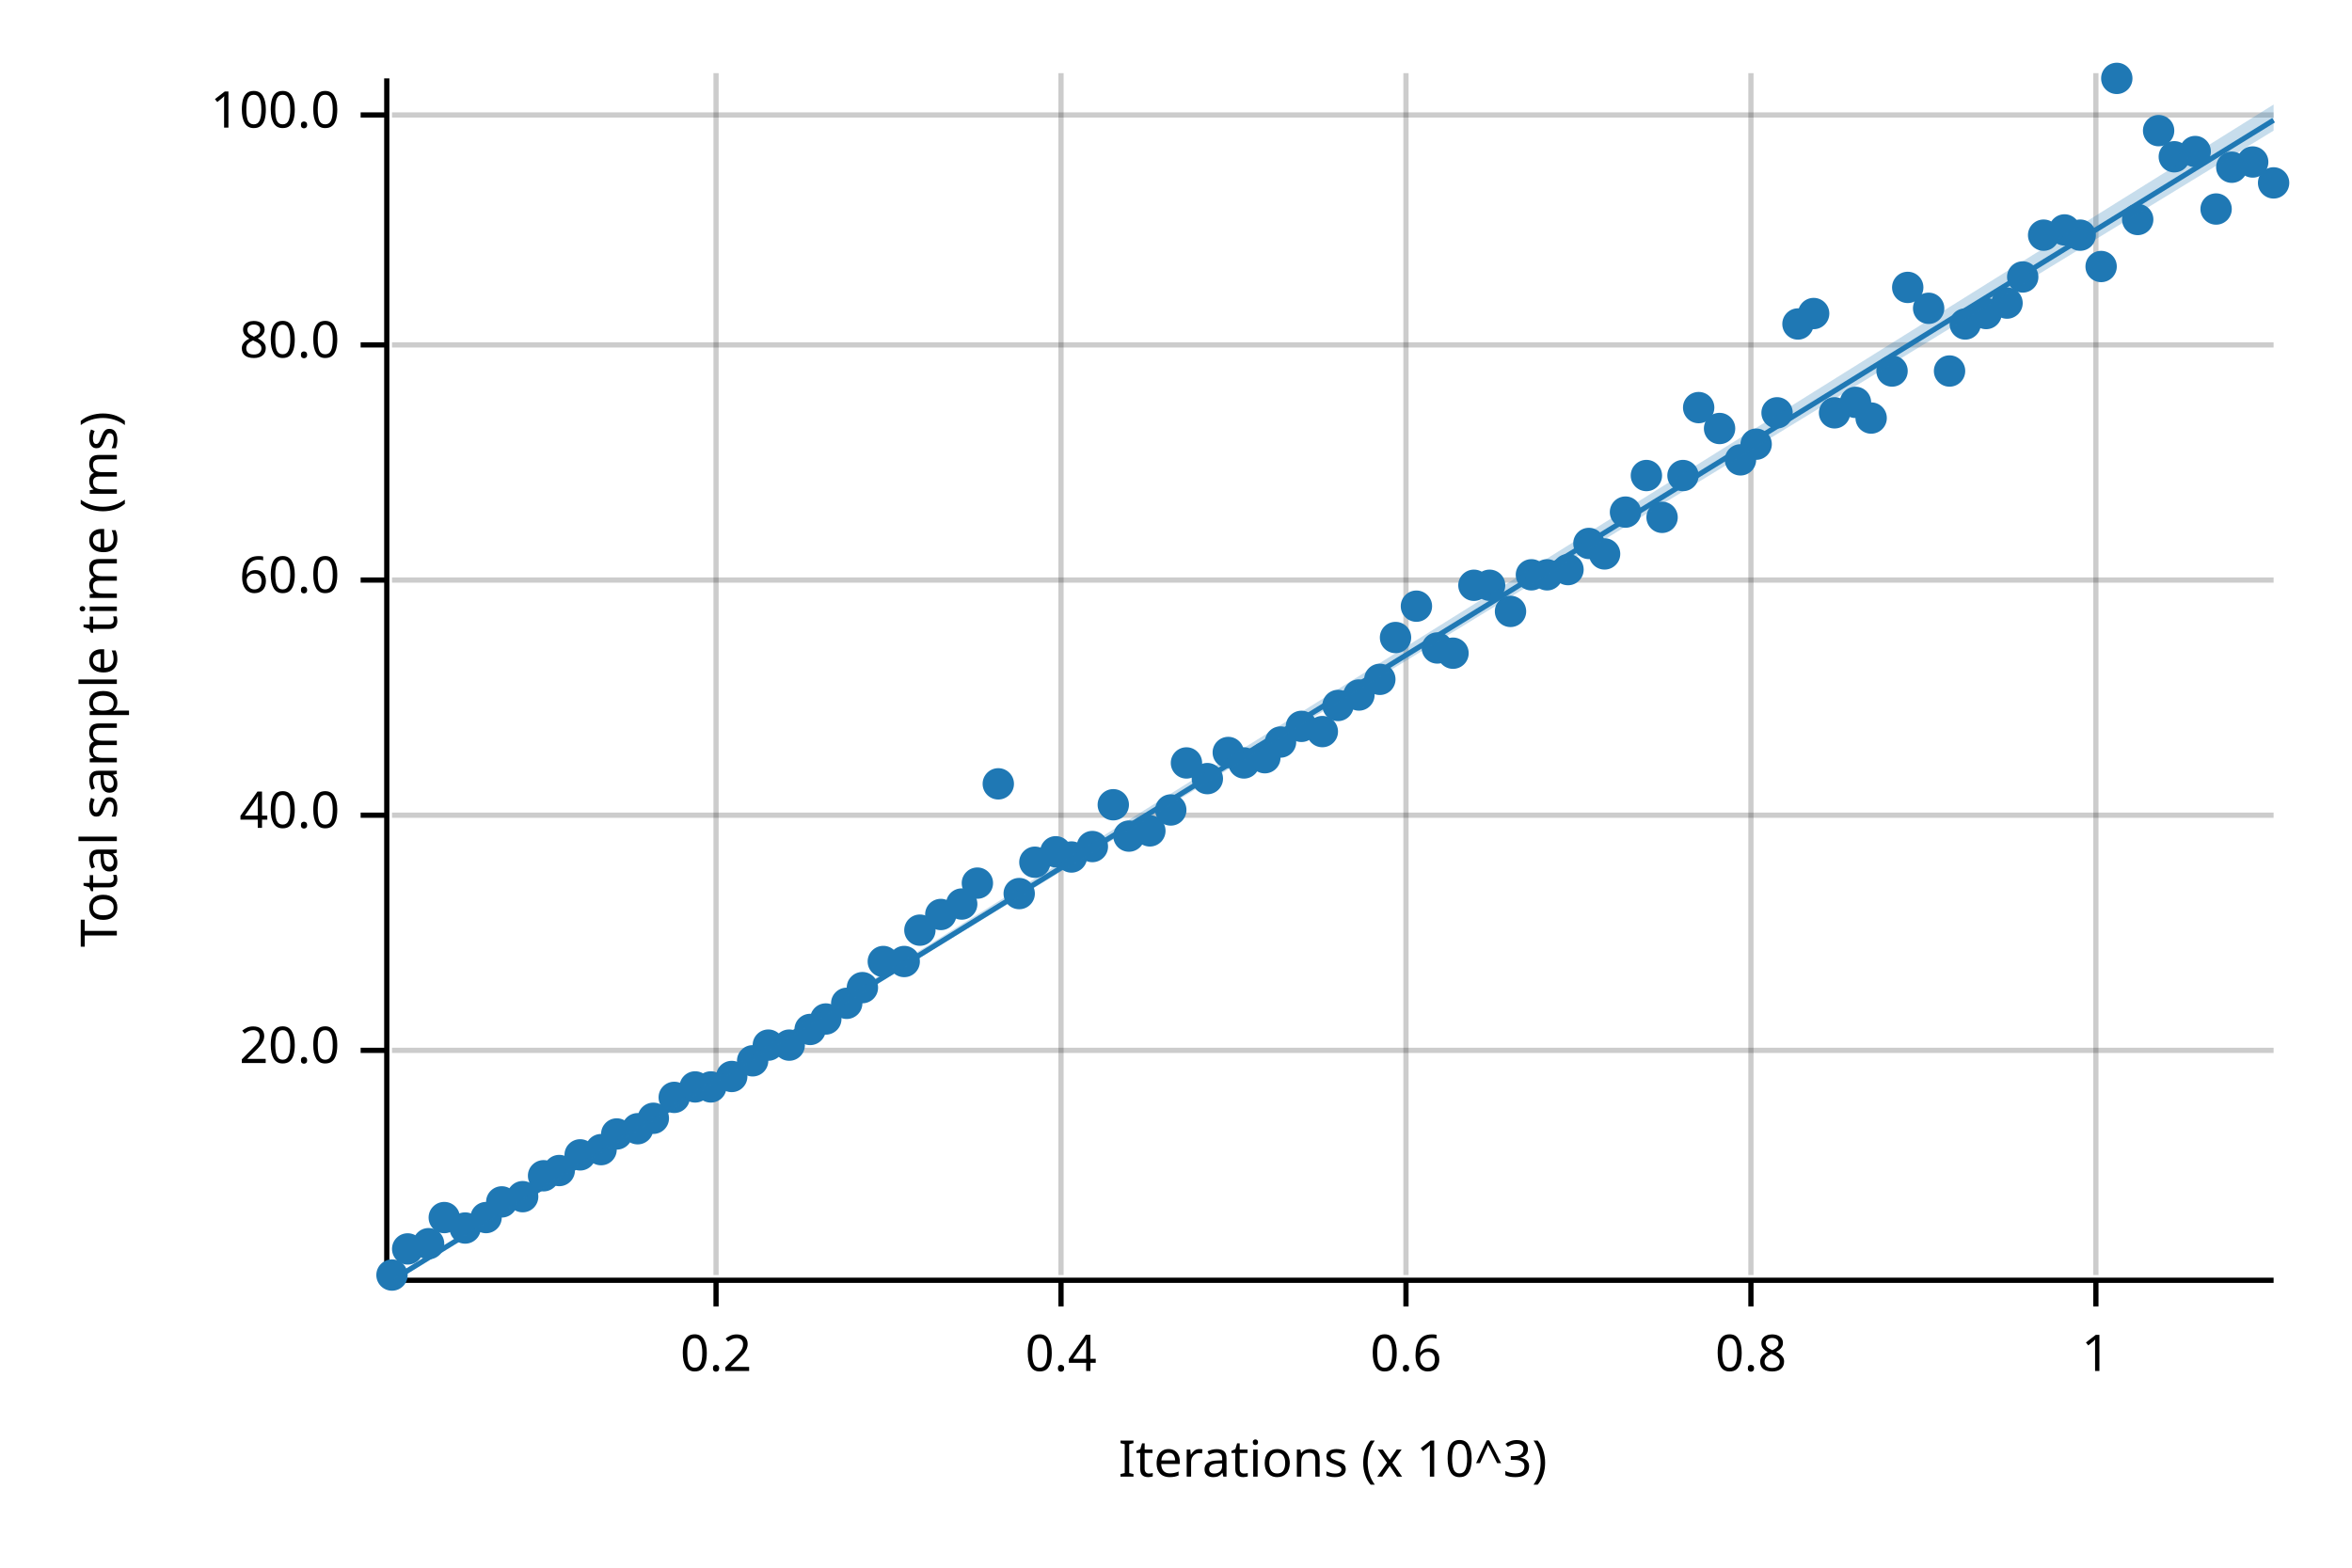
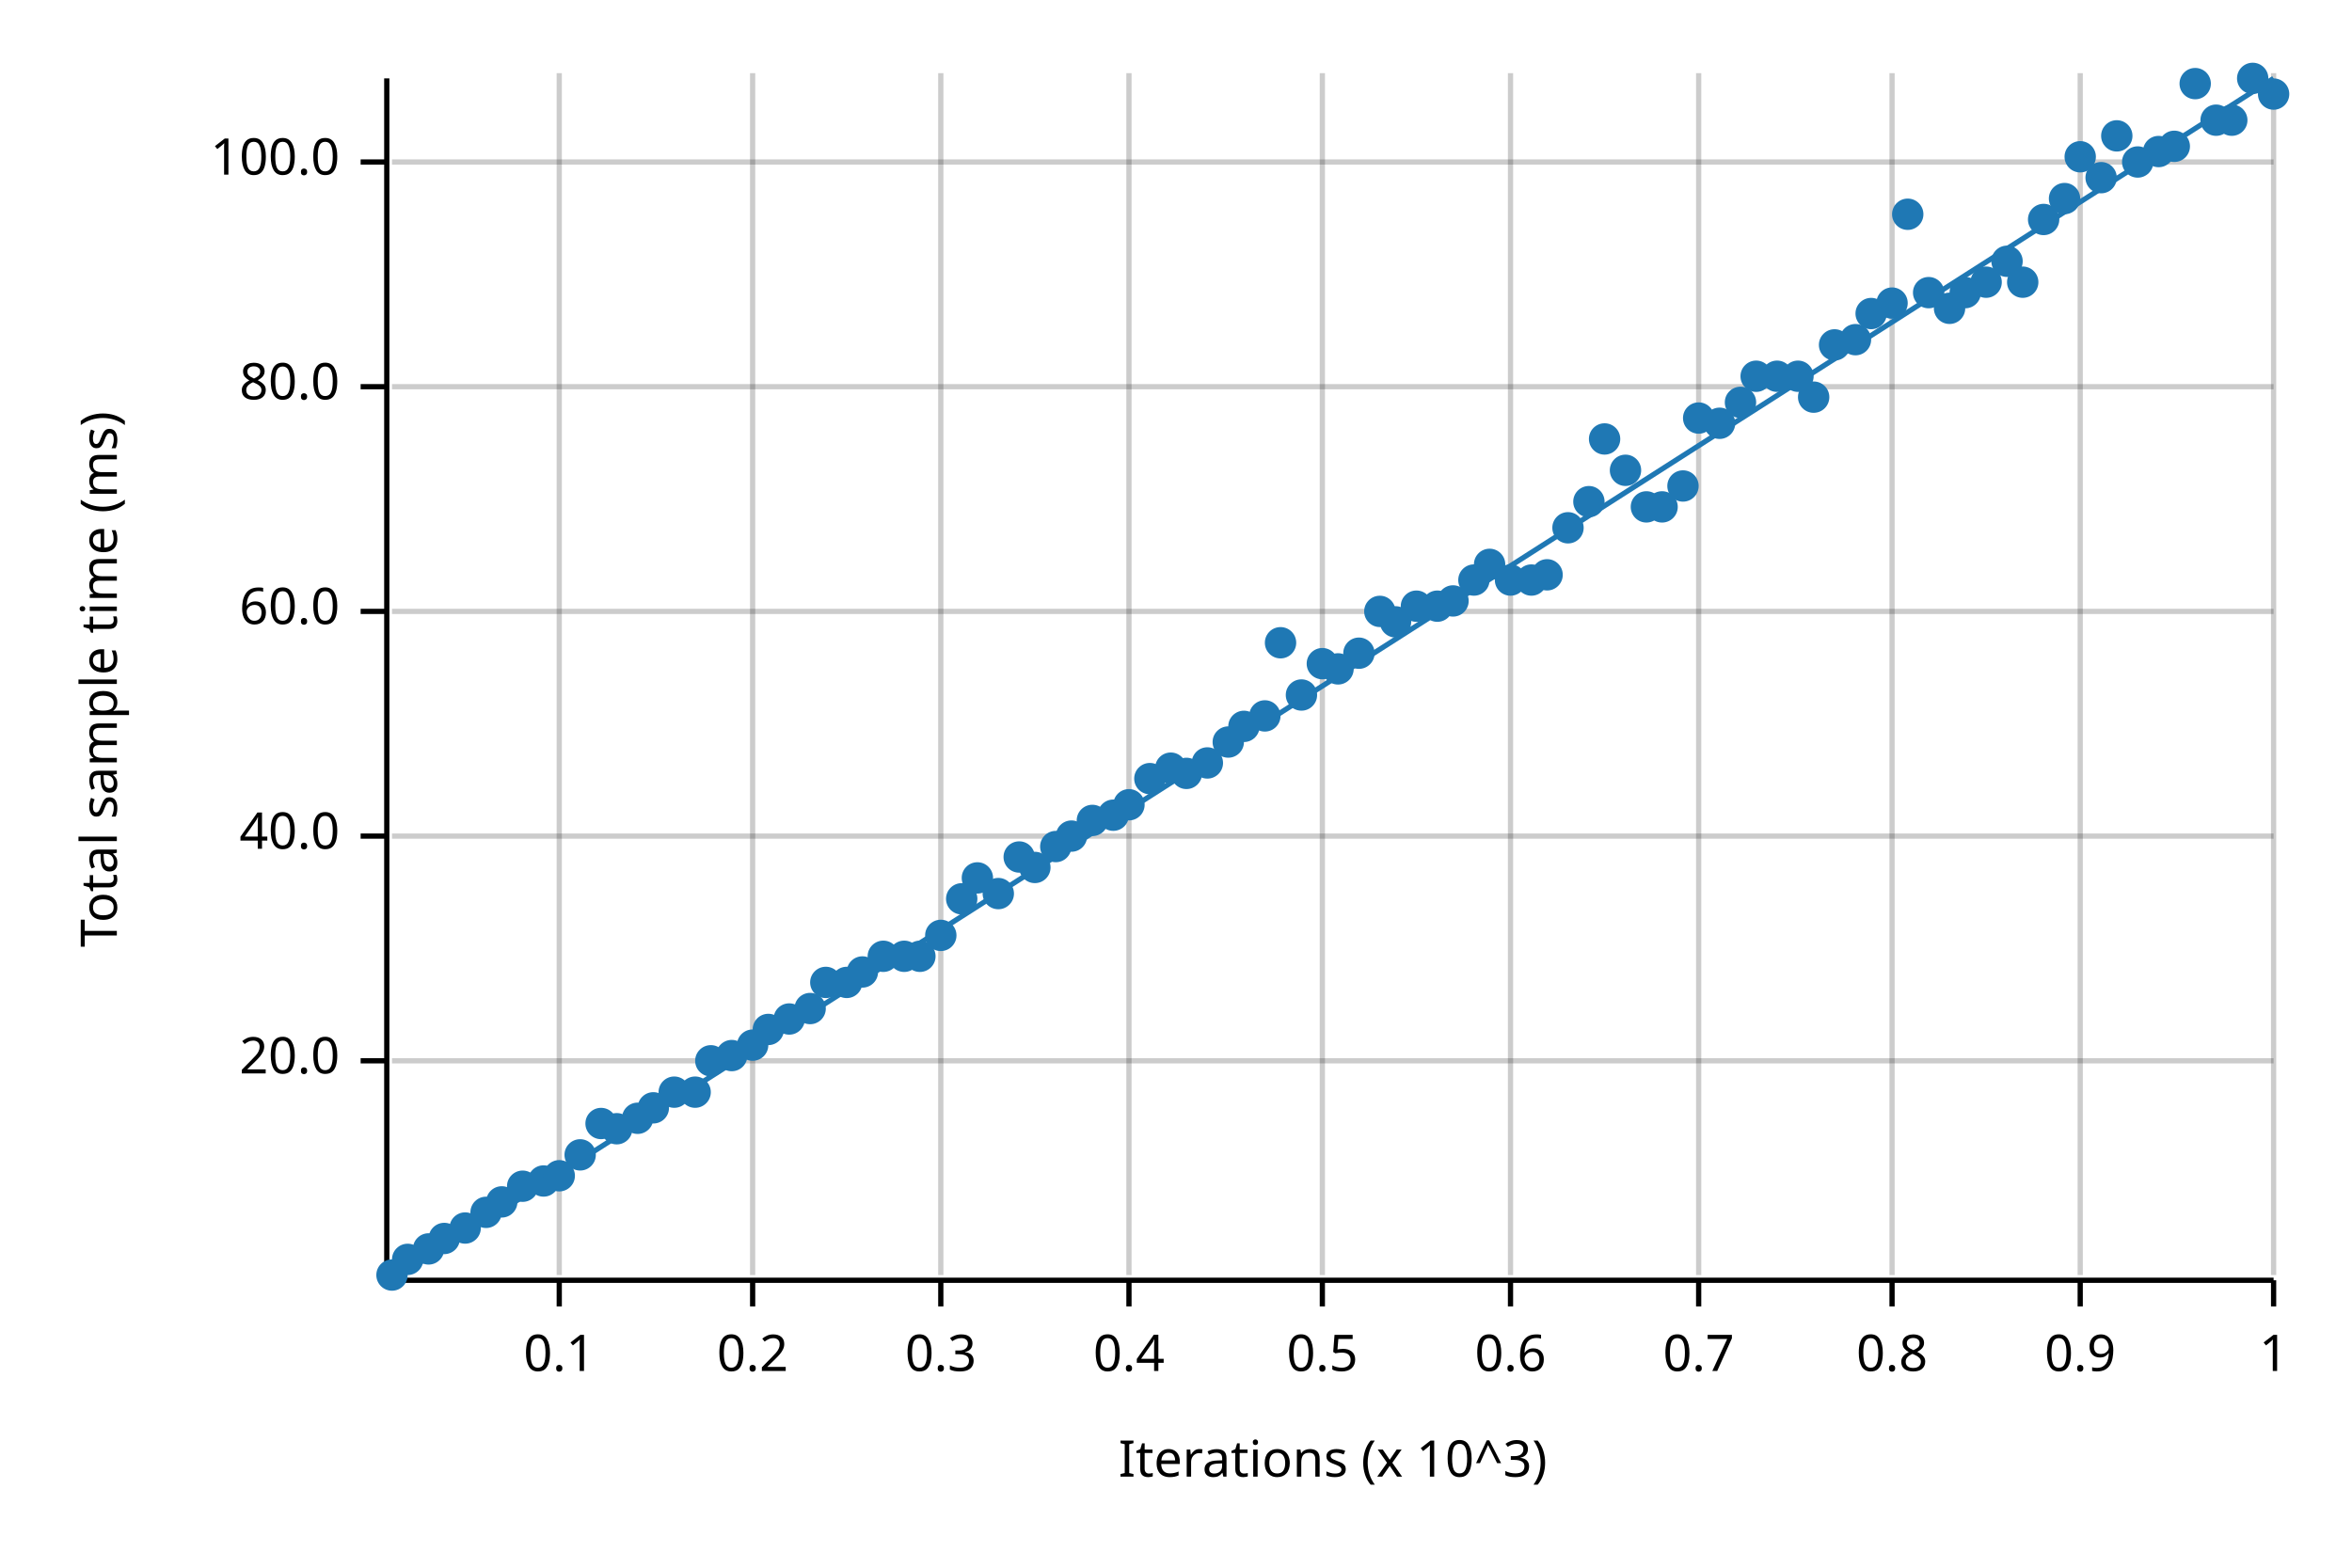
<svg xmlns="http://www.w3.org/2000/svg" width="450" height="300" viewBox="0 0 450 300">
  <text x="15" y="130" dy="0.76em" text-anchor="middle" font-family="sans-serif" font-size="9.677" opacity="1" fill="#000000" transform="rotate(270, 15, 130)">
Total sample time (ms)
</text>
  <text x="255" y="285" dy="-0.5ex" text-anchor="middle" font-family="sans-serif" font-size="9.677" opacity="1" fill="#000000">
Iterations (x 10^3)
</text>
-   <line opacity="0.2" stroke="#000000" stroke-width="1" x1="137" y1="244" x2="137" y2="14" />
-   <line opacity="0.2" stroke="#000000" stroke-width="1" x1="203" y1="244" x2="203" y2="14" />
-   <line opacity="0.2" stroke="#000000" stroke-width="1" x1="269" y1="244" x2="269" y2="14" />
-   <line opacity="0.2" stroke="#000000" stroke-width="1" x1="335" y1="244" x2="335" y2="14" />
-   <line opacity="0.2" stroke="#000000" stroke-width="1" x1="401" y1="244" x2="401" y2="14" />
-   <line opacity="0.2" stroke="#000000" stroke-width="1" x1="75" y1="201" x2="435" y2="201" />
-   <line opacity="0.2" stroke="#000000" stroke-width="1" x1="75" y1="156" x2="435" y2="156" />
-   <line opacity="0.2" stroke="#000000" stroke-width="1" x1="75" y1="111" x2="435" y2="111" />
-   <line opacity="0.2" stroke="#000000" stroke-width="1" x1="75" y1="66" x2="435" y2="66" />
-   <line opacity="0.2" stroke="#000000" stroke-width="1" x1="75" y1="22" x2="435" y2="22" />
+   <line opacity="0.2" stroke="#000000" stroke-width="1" x1="107" y1="244" x2="107" y2="14" />
+   <line opacity="0.2" stroke="#000000" stroke-width="1" x1="144" y1="244" x2="144" y2="14" />
+   <line opacity="0.2" stroke="#000000" stroke-width="1" x1="180" y1="244" x2="180" y2="14" />
+   <line opacity="0.2" stroke="#000000" stroke-width="1" x1="216" y1="244" x2="216" y2="14" />
+   <line opacity="0.2" stroke="#000000" stroke-width="1" x1="253" y1="244" x2="253" y2="14" />
+   <line opacity="0.2" stroke="#000000" stroke-width="1" x1="289" y1="244" x2="289" y2="14" />
+   <line opacity="0.2" stroke="#000000" stroke-width="1" x1="325" y1="244" x2="325" y2="14" />
+   <line opacity="0.2" stroke="#000000" stroke-width="1" x1="362" y1="244" x2="362" y2="14" />
+   <line opacity="0.2" stroke="#000000" stroke-width="1" x1="398" y1="244" x2="398" y2="14" />
+   <line opacity="0.2" stroke="#000000" stroke-width="1" x1="435" y1="244" x2="435" y2="14" />
+   <line opacity="0.2" stroke="#000000" stroke-width="1" x1="75" y1="203" x2="435" y2="203" />
+   <line opacity="0.2" stroke="#000000" stroke-width="1" x1="75" y1="160" x2="435" y2="160" />
+   <line opacity="0.2" stroke="#000000" stroke-width="1" x1="75" y1="117" x2="435" y2="117" />
+   <line opacity="0.2" stroke="#000000" stroke-width="1" x1="75" y1="74" x2="435" y2="74" />
+   <line opacity="0.2" stroke="#000000" stroke-width="1" x1="75" y1="31" x2="435" y2="31" />
  <polyline fill="none" opacity="1" stroke="#000000" stroke-width="1" points="74,15 74,245 " />
-   <text x="65" y="201" dy="0.5ex" text-anchor="end" font-family="sans-serif" font-size="9.677" opacity="1" fill="#000000">
+   <text x="65" y="203" dy="0.5ex" text-anchor="end" font-family="sans-serif" font-size="9.677" opacity="1" fill="#000000">
20.0
</text>
-   <polyline fill="none" opacity="1" stroke="#000000" stroke-width="1" points="69,201 74,201 " />
-   <text x="65" y="156" dy="0.5ex" text-anchor="end" font-family="sans-serif" font-size="9.677" opacity="1" fill="#000000">
+   <polyline fill="none" opacity="1" stroke="#000000" stroke-width="1" points="69,203 74,203 " />
+   <text x="65" y="160" dy="0.5ex" text-anchor="end" font-family="sans-serif" font-size="9.677" opacity="1" fill="#000000">
40.0
</text>
-   <polyline fill="none" opacity="1" stroke="#000000" stroke-width="1" points="69,156 74,156 " />
-   <text x="65" y="111" dy="0.5ex" text-anchor="end" font-family="sans-serif" font-size="9.677" opacity="1" fill="#000000">
+   <polyline fill="none" opacity="1" stroke="#000000" stroke-width="1" points="69,160 74,160 " />
+   <text x="65" y="117" dy="0.5ex" text-anchor="end" font-family="sans-serif" font-size="9.677" opacity="1" fill="#000000">
60.0
</text>
-   <polyline fill="none" opacity="1" stroke="#000000" stroke-width="1" points="69,111 74,111 " />
-   <text x="65" y="66" dy="0.5ex" text-anchor="end" font-family="sans-serif" font-size="9.677" opacity="1" fill="#000000">
+   <polyline fill="none" opacity="1" stroke="#000000" stroke-width="1" points="69,117 74,117 " />
+   <text x="65" y="74" dy="0.5ex" text-anchor="end" font-family="sans-serif" font-size="9.677" opacity="1" fill="#000000">
80.0
</text>
-   <polyline fill="none" opacity="1" stroke="#000000" stroke-width="1" points="69,66 74,66 " />
-   <text x="65" y="22" dy="0.5ex" text-anchor="end" font-family="sans-serif" font-size="9.677" opacity="1" fill="#000000">
+   <polyline fill="none" opacity="1" stroke="#000000" stroke-width="1" points="69,74 74,74 " />
+   <text x="65" y="31" dy="0.5ex" text-anchor="end" font-family="sans-serif" font-size="9.677" opacity="1" fill="#000000">
100.0
</text>
-   <polyline fill="none" opacity="1" stroke="#000000" stroke-width="1" points="69,22 74,22 " />
+   <polyline fill="none" opacity="1" stroke="#000000" stroke-width="1" points="69,31 74,31 " />
  <polyline fill="none" opacity="1" stroke="#000000" stroke-width="1" points="75,245 435,245 " />
-   <text x="137" y="255" dy="0.76em" text-anchor="middle" font-family="sans-serif" font-size="9.677" opacity="1" fill="#000000">
+   <text x="107" y="255" dy="0.76em" text-anchor="middle" font-family="sans-serif" font-size="9.677" opacity="1" fill="#000000">
+ 0.1
+ </text>
+   <polyline fill="none" opacity="1" stroke="#000000" stroke-width="1" points="107,245 107,250 " />
+   <text x="144" y="255" dy="0.76em" text-anchor="middle" font-family="sans-serif" font-size="9.677" opacity="1" fill="#000000">
0.2
</text>
-   <polyline fill="none" opacity="1" stroke="#000000" stroke-width="1" points="137,245 137,250 " />
-   <text x="203" y="255" dy="0.76em" text-anchor="middle" font-family="sans-serif" font-size="9.677" opacity="1" fill="#000000">
+   <polyline fill="none" opacity="1" stroke="#000000" stroke-width="1" points="144,245 144,250 " />
+   <text x="180" y="255" dy="0.76em" text-anchor="middle" font-family="sans-serif" font-size="9.677" opacity="1" fill="#000000">
+ 0.3
+ </text>
+   <polyline fill="none" opacity="1" stroke="#000000" stroke-width="1" points="180,245 180,250 " />
+   <text x="216" y="255" dy="0.76em" text-anchor="middle" font-family="sans-serif" font-size="9.677" opacity="1" fill="#000000">
0.4
</text>
-   <polyline fill="none" opacity="1" stroke="#000000" stroke-width="1" points="203,245 203,250 " />
-   <text x="269" y="255" dy="0.76em" text-anchor="middle" font-family="sans-serif" font-size="9.677" opacity="1" fill="#000000">
+   <polyline fill="none" opacity="1" stroke="#000000" stroke-width="1" points="216,245 216,250 " />
+   <text x="253" y="255" dy="0.76em" text-anchor="middle" font-family="sans-serif" font-size="9.677" opacity="1" fill="#000000">
+ 0.5
+ </text>
+   <polyline fill="none" opacity="1" stroke="#000000" stroke-width="1" points="253,245 253,250 " />
+   <text x="289" y="255" dy="0.76em" text-anchor="middle" font-family="sans-serif" font-size="9.677" opacity="1" fill="#000000">
0.6
</text>
-   <polyline fill="none" opacity="1" stroke="#000000" stroke-width="1" points="269,245 269,250 " />
-   <text x="335" y="255" dy="0.76em" text-anchor="middle" font-family="sans-serif" font-size="9.677" opacity="1" fill="#000000">
+   <polyline fill="none" opacity="1" stroke="#000000" stroke-width="1" points="289,245 289,250 " />
+   <text x="325" y="255" dy="0.76em" text-anchor="middle" font-family="sans-serif" font-size="9.677" opacity="1" fill="#000000">
+ 0.7
+ </text>
+   <polyline fill="none" opacity="1" stroke="#000000" stroke-width="1" points="325,245 325,250 " />
+   <text x="362" y="255" dy="0.76em" text-anchor="middle" font-family="sans-serif" font-size="9.677" opacity="1" fill="#000000">
0.8
</text>
-   <polyline fill="none" opacity="1" stroke="#000000" stroke-width="1" points="335,245 335,250 " />
-   <text x="401" y="255" dy="0.76em" text-anchor="middle" font-family="sans-serif" font-size="9.677" opacity="1" fill="#000000">
+   <polyline fill="none" opacity="1" stroke="#000000" stroke-width="1" points="362,245 362,250 " />
+   <text x="398" y="255" dy="0.76em" text-anchor="middle" font-family="sans-serif" font-size="9.677" opacity="1" fill="#000000">
+ 0.9
+ </text>
+   <polyline fill="none" opacity="1" stroke="#000000" stroke-width="1" points="398,245 398,250 " />
+   <text x="435" y="255" dy="0.76em" text-anchor="middle" font-family="sans-serif" font-size="9.677" opacity="1" fill="#000000">
1
</text>
-   <polyline fill="none" opacity="1" stroke="#000000" stroke-width="1" points="401,245 401,250 " />
+   <polyline fill="none" opacity="1" stroke="#000000" stroke-width="1" points="435,245 435,250 " />
  <circle cx="75" cy="244" r="3" opacity="1" fill="#1F78B4" stroke="none" stroke-width="1" />
-   <circle cx="78" cy="239" r="3" opacity="1" fill="#1F78B4" stroke="none" stroke-width="1" />
-   <circle cx="82" cy="238" r="3" opacity="1" fill="#1F78B4" stroke="none" stroke-width="1" />
-   <circle cx="85" cy="233" r="3" opacity="1" fill="#1F78B4" stroke="none" stroke-width="1" />
+   <circle cx="78" cy="241" r="3" opacity="1" fill="#1F78B4" stroke="none" stroke-width="1" />
+   <circle cx="82" cy="239" r="3" opacity="1" fill="#1F78B4" stroke="none" stroke-width="1" />
+   <circle cx="85" cy="237" r="3" opacity="1" fill="#1F78B4" stroke="none" stroke-width="1" />
  <circle cx="89" cy="235" r="3" opacity="1" fill="#1F78B4" stroke="none" stroke-width="1" />
-   <circle cx="93" cy="233" r="3" opacity="1" fill="#1F78B4" stroke="none" stroke-width="1" />
+   <circle cx="93" cy="232" r="3" opacity="1" fill="#1F78B4" stroke="none" stroke-width="1" />
  <circle cx="96" cy="230" r="3" opacity="1" fill="#1F78B4" stroke="none" stroke-width="1" />
-   <circle cx="100" cy="229" r="3" opacity="1" fill="#1F78B4" stroke="none" stroke-width="1" />
-   <circle cx="104" cy="225" r="3" opacity="1" fill="#1F78B4" stroke="none" stroke-width="1" />
-   <circle cx="107" cy="224" r="3" opacity="1" fill="#1F78B4" stroke="none" stroke-width="1" />
+   <circle cx="100" cy="227" r="3" opacity="1" fill="#1F78B4" stroke="none" stroke-width="1" />
+   <circle cx="104" cy="226" r="3" opacity="1" fill="#1F78B4" stroke="none" stroke-width="1" />
+   <circle cx="107" cy="225" r="3" opacity="1" fill="#1F78B4" stroke="none" stroke-width="1" />
  <circle cx="111" cy="221" r="3" opacity="1" fill="#1F78B4" stroke="none" stroke-width="1" />
-   <circle cx="115" cy="220" r="3" opacity="1" fill="#1F78B4" stroke="none" stroke-width="1" />
-   <circle cx="118" cy="217" r="3" opacity="1" fill="#1F78B4" stroke="none" stroke-width="1" />
-   <circle cx="122" cy="216" r="3" opacity="1" fill="#1F78B4" stroke="none" stroke-width="1" />
-   <circle cx="125" cy="214" r="3" opacity="1" fill="#1F78B4" stroke="none" stroke-width="1" />
-   <circle cx="129" cy="210" r="3" opacity="1" fill="#1F78B4" stroke="none" stroke-width="1" />
-   <circle cx="133" cy="208" r="3" opacity="1" fill="#1F78B4" stroke="none" stroke-width="1" />
-   <circle cx="136" cy="208" r="3" opacity="1" fill="#1F78B4" stroke="none" stroke-width="1" />
-   <circle cx="140" cy="206" r="3" opacity="1" fill="#1F78B4" stroke="none" stroke-width="1" />
-   <circle cx="144" cy="203" r="3" opacity="1" fill="#1F78B4" stroke="none" stroke-width="1" />
-   <circle cx="147" cy="200" r="3" opacity="1" fill="#1F78B4" stroke="none" stroke-width="1" />
-   <circle cx="151" cy="200" r="3" opacity="1" fill="#1F78B4" stroke="none" stroke-width="1" />
-   <circle cx="155" cy="197" r="3" opacity="1" fill="#1F78B4" stroke="none" stroke-width="1" />
-   <circle cx="158" cy="195" r="3" opacity="1" fill="#1F78B4" stroke="none" stroke-width="1" />
-   <circle cx="162" cy="192" r="3" opacity="1" fill="#1F78B4" stroke="none" stroke-width="1" />
-   <circle cx="165" cy="189" r="3" opacity="1" fill="#1F78B4" stroke="none" stroke-width="1" />
-   <circle cx="169" cy="184" r="3" opacity="1" fill="#1F78B4" stroke="none" stroke-width="1" />
-   <circle cx="173" cy="184" r="3" opacity="1" fill="#1F78B4" stroke="none" stroke-width="1" />
-   <circle cx="176" cy="178" r="3" opacity="1" fill="#1F78B4" stroke="none" stroke-width="1" />
-   <circle cx="180" cy="175" r="3" opacity="1" fill="#1F78B4" stroke="none" stroke-width="1" />
-   <circle cx="184" cy="173" r="3" opacity="1" fill="#1F78B4" stroke="none" stroke-width="1" />
-   <circle cx="187" cy="169" r="3" opacity="1" fill="#1F78B4" stroke="none" stroke-width="1" />
-   <circle cx="191" cy="150" r="3" opacity="1" fill="#1F78B4" stroke="none" stroke-width="1" />
-   <circle cx="195" cy="171" r="3" opacity="1" fill="#1F78B4" stroke="none" stroke-width="1" />
-   <circle cx="198" cy="165" r="3" opacity="1" fill="#1F78B4" stroke="none" stroke-width="1" />
-   <circle cx="202" cy="163" r="3" opacity="1" fill="#1F78B4" stroke="none" stroke-width="1" />
-   <circle cx="205" cy="164" r="3" opacity="1" fill="#1F78B4" stroke="none" stroke-width="1" />
-   <circle cx="209" cy="162" r="3" opacity="1" fill="#1F78B4" stroke="none" stroke-width="1" />
-   <circle cx="213" cy="154" r="3" opacity="1" fill="#1F78B4" stroke="none" stroke-width="1" />
-   <circle cx="216" cy="160" r="3" opacity="1" fill="#1F78B4" stroke="none" stroke-width="1" />
-   <circle cx="220" cy="159" r="3" opacity="1" fill="#1F78B4" stroke="none" stroke-width="1" />
-   <circle cx="224" cy="155" r="3" opacity="1" fill="#1F78B4" stroke="none" stroke-width="1" />
-   <circle cx="227" cy="146" r="3" opacity="1" fill="#1F78B4" stroke="none" stroke-width="1" />
-   <circle cx="231" cy="149" r="3" opacity="1" fill="#1F78B4" stroke="none" stroke-width="1" />
-   <circle cx="235" cy="144" r="3" opacity="1" fill="#1F78B4" stroke="none" stroke-width="1" />
-   <circle cx="238" cy="146" r="3" opacity="1" fill="#1F78B4" stroke="none" stroke-width="1" />
-   <circle cx="242" cy="145" r="3" opacity="1" fill="#1F78B4" stroke="none" stroke-width="1" />
-   <circle cx="245" cy="142" r="3" opacity="1" fill="#1F78B4" stroke="none" stroke-width="1" />
-   <circle cx="249" cy="139" r="3" opacity="1" fill="#1F78B4" stroke="none" stroke-width="1" />
-   <circle cx="253" cy="140" r="3" opacity="1" fill="#1F78B4" stroke="none" stroke-width="1" />
-   <circle cx="256" cy="135" r="3" opacity="1" fill="#1F78B4" stroke="none" stroke-width="1" />
-   <circle cx="260" cy="133" r="3" opacity="1" fill="#1F78B4" stroke="none" stroke-width="1" />
-   <circle cx="264" cy="130" r="3" opacity="1" fill="#1F78B4" stroke="none" stroke-width="1" />
-   <circle cx="267" cy="122" r="3" opacity="1" fill="#1F78B4" stroke="none" stroke-width="1" />
+   <circle cx="115" cy="215" r="3" opacity="1" fill="#1F78B4" stroke="none" stroke-width="1" />
+   <circle cx="118" cy="216" r="3" opacity="1" fill="#1F78B4" stroke="none" stroke-width="1" />
+   <circle cx="122" cy="214" r="3" opacity="1" fill="#1F78B4" stroke="none" stroke-width="1" />
+   <circle cx="125" cy="212" r="3" opacity="1" fill="#1F78B4" stroke="none" stroke-width="1" />
+   <circle cx="129" cy="209" r="3" opacity="1" fill="#1F78B4" stroke="none" stroke-width="1" />
+   <circle cx="133" cy="209" r="3" opacity="1" fill="#1F78B4" stroke="none" stroke-width="1" />
+   <circle cx="136" cy="203" r="3" opacity="1" fill="#1F78B4" stroke="none" stroke-width="1" />
+   <circle cx="140" cy="202" r="3" opacity="1" fill="#1F78B4" stroke="none" stroke-width="1" />
+   <circle cx="144" cy="200" r="3" opacity="1" fill="#1F78B4" stroke="none" stroke-width="1" />
+   <circle cx="147" cy="197" r="3" opacity="1" fill="#1F78B4" stroke="none" stroke-width="1" />
+   <circle cx="151" cy="195" r="3" opacity="1" fill="#1F78B4" stroke="none" stroke-width="1" />
+   <circle cx="155" cy="193" r="3" opacity="1" fill="#1F78B4" stroke="none" stroke-width="1" />
+   <circle cx="158" cy="188" r="3" opacity="1" fill="#1F78B4" stroke="none" stroke-width="1" />
+   <circle cx="162" cy="188" r="3" opacity="1" fill="#1F78B4" stroke="none" stroke-width="1" />
+   <circle cx="165" cy="186" r="3" opacity="1" fill="#1F78B4" stroke="none" stroke-width="1" />
+   <circle cx="169" cy="183" r="3" opacity="1" fill="#1F78B4" stroke="none" stroke-width="1" />
+   <circle cx="173" cy="183" r="3" opacity="1" fill="#1F78B4" stroke="none" stroke-width="1" />
+   <circle cx="176" cy="183" r="3" opacity="1" fill="#1F78B4" stroke="none" stroke-width="1" />
+   <circle cx="180" cy="179" r="3" opacity="1" fill="#1F78B4" stroke="none" stroke-width="1" />
+   <circle cx="184" cy="172" r="3" opacity="1" fill="#1F78B4" stroke="none" stroke-width="1" />
+   <circle cx="187" cy="168" r="3" opacity="1" fill="#1F78B4" stroke="none" stroke-width="1" />
+   <circle cx="191" cy="171" r="3" opacity="1" fill="#1F78B4" stroke="none" stroke-width="1" />
+   <circle cx="195" cy="164" r="3" opacity="1" fill="#1F78B4" stroke="none" stroke-width="1" />
+   <circle cx="198" cy="166" r="3" opacity="1" fill="#1F78B4" stroke="none" stroke-width="1" />
+   <circle cx="202" cy="162" r="3" opacity="1" fill="#1F78B4" stroke="none" stroke-width="1" />
+   <circle cx="205" cy="160" r="3" opacity="1" fill="#1F78B4" stroke="none" stroke-width="1" />
+   <circle cx="209" cy="157" r="3" opacity="1" fill="#1F78B4" stroke="none" stroke-width="1" />
+   <circle cx="213" cy="156" r="3" opacity="1" fill="#1F78B4" stroke="none" stroke-width="1" />
+   <circle cx="216" cy="154" r="3" opacity="1" fill="#1F78B4" stroke="none" stroke-width="1" />
+   <circle cx="220" cy="149" r="3" opacity="1" fill="#1F78B4" stroke="none" stroke-width="1" />
+   <circle cx="224" cy="147" r="3" opacity="1" fill="#1F78B4" stroke="none" stroke-width="1" />
+   <circle cx="227" cy="148" r="3" opacity="1" fill="#1F78B4" stroke="none" stroke-width="1" />
+   <circle cx="231" cy="146" r="3" opacity="1" fill="#1F78B4" stroke="none" stroke-width="1" />
+   <circle cx="235" cy="142" r="3" opacity="1" fill="#1F78B4" stroke="none" stroke-width="1" />
+   <circle cx="238" cy="139" r="3" opacity="1" fill="#1F78B4" stroke="none" stroke-width="1" />
+   <circle cx="242" cy="137" r="3" opacity="1" fill="#1F78B4" stroke="none" stroke-width="1" />
+   <circle cx="245" cy="123" r="3" opacity="1" fill="#1F78B4" stroke="none" stroke-width="1" />
+   <circle cx="249" cy="133" r="3" opacity="1" fill="#1F78B4" stroke="none" stroke-width="1" />
+   <circle cx="253" cy="127" r="3" opacity="1" fill="#1F78B4" stroke="none" stroke-width="1" />
+   <circle cx="256" cy="128" r="3" opacity="1" fill="#1F78B4" stroke="none" stroke-width="1" />
+   <circle cx="260" cy="125" r="3" opacity="1" fill="#1F78B4" stroke="none" stroke-width="1" />
+   <circle cx="264" cy="117" r="3" opacity="1" fill="#1F78B4" stroke="none" stroke-width="1" />
+   <circle cx="267" cy="119" r="3" opacity="1" fill="#1F78B4" stroke="none" stroke-width="1" />
  <circle cx="271" cy="116" r="3" opacity="1" fill="#1F78B4" stroke="none" stroke-width="1" />
-   <circle cx="275" cy="124" r="3" opacity="1" fill="#1F78B4" stroke="none" stroke-width="1" />
-   <circle cx="278" cy="125" r="3" opacity="1" fill="#1F78B4" stroke="none" stroke-width="1" />
-   <circle cx="282" cy="112" r="3" opacity="1" fill="#1F78B4" stroke="none" stroke-width="1" />
-   <circle cx="285" cy="112" r="3" opacity="1" fill="#1F78B4" stroke="none" stroke-width="1" />
-   <circle cx="289" cy="117" r="3" opacity="1" fill="#1F78B4" stroke="none" stroke-width="1" />
-   <circle cx="293" cy="110" r="3" opacity="1" fill="#1F78B4" stroke="none" stroke-width="1" />
+   <circle cx="275" cy="116" r="3" opacity="1" fill="#1F78B4" stroke="none" stroke-width="1" />
+   <circle cx="278" cy="115" r="3" opacity="1" fill="#1F78B4" stroke="none" stroke-width="1" />
+   <circle cx="282" cy="111" r="3" opacity="1" fill="#1F78B4" stroke="none" stroke-width="1" />
+   <circle cx="285" cy="108" r="3" opacity="1" fill="#1F78B4" stroke="none" stroke-width="1" />
+   <circle cx="289" cy="111" r="3" opacity="1" fill="#1F78B4" stroke="none" stroke-width="1" />
+   <circle cx="293" cy="111" r="3" opacity="1" fill="#1F78B4" stroke="none" stroke-width="1" />
  <circle cx="296" cy="110" r="3" opacity="1" fill="#1F78B4" stroke="none" stroke-width="1" />
-   <circle cx="300" cy="109" r="3" opacity="1" fill="#1F78B4" stroke="none" stroke-width="1" />
-   <circle cx="304" cy="104" r="3" opacity="1" fill="#1F78B4" stroke="none" stroke-width="1" />
-   <circle cx="307" cy="106" r="3" opacity="1" fill="#1F78B4" stroke="none" stroke-width="1" />
-   <circle cx="311" cy="98" r="3" opacity="1" fill="#1F78B4" stroke="none" stroke-width="1" />
-   <circle cx="315" cy="91" r="3" opacity="1" fill="#1F78B4" stroke="none" stroke-width="1" />
-   <circle cx="318" cy="99" r="3" opacity="1" fill="#1F78B4" stroke="none" stroke-width="1" />
-   <circle cx="322" cy="91" r="3" opacity="1" fill="#1F78B4" stroke="none" stroke-width="1" />
-   <circle cx="325" cy="78" r="3" opacity="1" fill="#1F78B4" stroke="none" stroke-width="1" />
-   <circle cx="329" cy="82" r="3" opacity="1" fill="#1F78B4" stroke="none" stroke-width="1" />
-   <circle cx="333" cy="88" r="3" opacity="1" fill="#1F78B4" stroke="none" stroke-width="1" />
-   <circle cx="336" cy="85" r="3" opacity="1" fill="#1F78B4" stroke="none" stroke-width="1" />
-   <circle cx="340" cy="79" r="3" opacity="1" fill="#1F78B4" stroke="none" stroke-width="1" />
-   <circle cx="344" cy="62" r="3" opacity="1" fill="#1F78B4" stroke="none" stroke-width="1" />
-   <circle cx="347" cy="60" r="3" opacity="1" fill="#1F78B4" stroke="none" stroke-width="1" />
-   <circle cx="351" cy="79" r="3" opacity="1" fill="#1F78B4" stroke="none" stroke-width="1" />
-   <circle cx="355" cy="77" r="3" opacity="1" fill="#1F78B4" stroke="none" stroke-width="1" />
-   <circle cx="358" cy="80" r="3" opacity="1" fill="#1F78B4" stroke="none" stroke-width="1" />
-   <circle cx="362" cy="71" r="3" opacity="1" fill="#1F78B4" stroke="none" stroke-width="1" />
-   <circle cx="365" cy="55" r="3" opacity="1" fill="#1F78B4" stroke="none" stroke-width="1" />
-   <circle cx="369" cy="59" r="3" opacity="1" fill="#1F78B4" stroke="none" stroke-width="1" />
-   <circle cx="373" cy="71" r="3" opacity="1" fill="#1F78B4" stroke="none" stroke-width="1" />
-   <circle cx="376" cy="62" r="3" opacity="1" fill="#1F78B4" stroke="none" stroke-width="1" />
-   <circle cx="380" cy="60" r="3" opacity="1" fill="#1F78B4" stroke="none" stroke-width="1" />
-   <circle cx="384" cy="58" r="3" opacity="1" fill="#1F78B4" stroke="none" stroke-width="1" />
-   <circle cx="387" cy="53" r="3" opacity="1" fill="#1F78B4" stroke="none" stroke-width="1" />
-   <circle cx="391" cy="45" r="3" opacity="1" fill="#1F78B4" stroke="none" stroke-width="1" />
-   <circle cx="395" cy="44" r="3" opacity="1" fill="#1F78B4" stroke="none" stroke-width="1" />
-   <circle cx="398" cy="45" r="3" opacity="1" fill="#1F78B4" stroke="none" stroke-width="1" />
-   <circle cx="402" cy="51" r="3" opacity="1" fill="#1F78B4" stroke="none" stroke-width="1" />
-   <circle cx="405" cy="15" r="3" opacity="1" fill="#1F78B4" stroke="none" stroke-width="1" />
-   <circle cx="409" cy="42" r="3" opacity="1" fill="#1F78B4" stroke="none" stroke-width="1" />
-   <circle cx="413" cy="25" r="3" opacity="1" fill="#1F78B4" stroke="none" stroke-width="1" />
-   <circle cx="416" cy="30" r="3" opacity="1" fill="#1F78B4" stroke="none" stroke-width="1" />
-   <circle cx="420" cy="29" r="3" opacity="1" fill="#1F78B4" stroke="none" stroke-width="1" />
-   <circle cx="424" cy="40" r="3" opacity="1" fill="#1F78B4" stroke="none" stroke-width="1" />
-   <circle cx="427" cy="32" r="3" opacity="1" fill="#1F78B4" stroke="none" stroke-width="1" />
-   <circle cx="431" cy="31" r="3" opacity="1" fill="#1F78B4" stroke="none" stroke-width="1" />
-   <circle cx="435" cy="35" r="3" opacity="1" fill="#1F78B4" stroke="none" stroke-width="1" />
-   <polyline fill="none" opacity="1" stroke="#1F78B4" stroke-width="1" points="75,245 435,23 " />
-   <polygon opacity="0.25" fill="#1F78B4" points="75,245 435,25 435,20 " />
+   <circle cx="300" cy="101" r="3" opacity="1" fill="#1F78B4" stroke="none" stroke-width="1" />
+   <circle cx="304" cy="96" r="3" opacity="1" fill="#1F78B4" stroke="none" stroke-width="1" />
+   <circle cx="307" cy="84" r="3" opacity="1" fill="#1F78B4" stroke="none" stroke-width="1" />
+   <circle cx="311" cy="90" r="3" opacity="1" fill="#1F78B4" stroke="none" stroke-width="1" />
+   <circle cx="315" cy="97" r="3" opacity="1" fill="#1F78B4" stroke="none" stroke-width="1" />
+   <circle cx="318" cy="97" r="3" opacity="1" fill="#1F78B4" stroke="none" stroke-width="1" />
+   <circle cx="322" cy="93" r="3" opacity="1" fill="#1F78B4" stroke="none" stroke-width="1" />
+   <circle cx="325" cy="80" r="3" opacity="1" fill="#1F78B4" stroke="none" stroke-width="1" />
+   <circle cx="329" cy="81" r="3" opacity="1" fill="#1F78B4" stroke="none" stroke-width="1" />
+   <circle cx="333" cy="77" r="3" opacity="1" fill="#1F78B4" stroke="none" stroke-width="1" />
+   <circle cx="336" cy="72" r="3" opacity="1" fill="#1F78B4" stroke="none" stroke-width="1" />
+   <circle cx="340" cy="72" r="3" opacity="1" fill="#1F78B4" stroke="none" stroke-width="1" />
+   <circle cx="344" cy="72" r="3" opacity="1" fill="#1F78B4" stroke="none" stroke-width="1" />
+   <circle cx="347" cy="76" r="3" opacity="1" fill="#1F78B4" stroke="none" stroke-width="1" />
+   <circle cx="351" cy="66" r="3" opacity="1" fill="#1F78B4" stroke="none" stroke-width="1" />
+   <circle cx="355" cy="65" r="3" opacity="1" fill="#1F78B4" stroke="none" stroke-width="1" />
+   <circle cx="358" cy="60" r="3" opacity="1" fill="#1F78B4" stroke="none" stroke-width="1" />
+   <circle cx="362" cy="58" r="3" opacity="1" fill="#1F78B4" stroke="none" stroke-width="1" />
+   <circle cx="365" cy="41" r="3" opacity="1" fill="#1F78B4" stroke="none" stroke-width="1" />
+   <circle cx="369" cy="56" r="3" opacity="1" fill="#1F78B4" stroke="none" stroke-width="1" />
+   <circle cx="373" cy="59" r="3" opacity="1" fill="#1F78B4" stroke="none" stroke-width="1" />
+   <circle cx="376" cy="56" r="3" opacity="1" fill="#1F78B4" stroke="none" stroke-width="1" />
+   <circle cx="380" cy="54" r="3" opacity="1" fill="#1F78B4" stroke="none" stroke-width="1" />
+   <circle cx="384" cy="50" r="3" opacity="1" fill="#1F78B4" stroke="none" stroke-width="1" />
+   <circle cx="387" cy="54" r="3" opacity="1" fill="#1F78B4" stroke="none" stroke-width="1" />
+   <circle cx="391" cy="42" r="3" opacity="1" fill="#1F78B4" stroke="none" stroke-width="1" />
+   <circle cx="395" cy="38" r="3" opacity="1" fill="#1F78B4" stroke="none" stroke-width="1" />
+   <circle cx="398" cy="30" r="3" opacity="1" fill="#1F78B4" stroke="none" stroke-width="1" />
+   <circle cx="402" cy="34" r="3" opacity="1" fill="#1F78B4" stroke="none" stroke-width="1" />
+   <circle cx="405" cy="26" r="3" opacity="1" fill="#1F78B4" stroke="none" stroke-width="1" />
+   <circle cx="409" cy="31" r="3" opacity="1" fill="#1F78B4" stroke="none" stroke-width="1" />
+   <circle cx="413" cy="29" r="3" opacity="1" fill="#1F78B4" stroke="none" stroke-width="1" />
+   <circle cx="416" cy="28" r="3" opacity="1" fill="#1F78B4" stroke="none" stroke-width="1" />
+   <circle cx="420" cy="16" r="3" opacity="1" fill="#1F78B4" stroke="none" stroke-width="1" />
+   <circle cx="424" cy="23" r="3" opacity="1" fill="#1F78B4" stroke="none" stroke-width="1" />
+   <circle cx="427" cy="23" r="3" opacity="1" fill="#1F78B4" stroke="none" stroke-width="1" />
+   <circle cx="431" cy="15" r="3" opacity="1" fill="#1F78B4" stroke="none" stroke-width="1" />
+   <circle cx="435" cy="18" r="3" opacity="1" fill="#1F78B4" stroke="none" stroke-width="1" />
+   <polyline fill="none" opacity="1" stroke="#1F78B4" stroke-width="1" points="75,245 435,15 " />
+   <polygon opacity="0.25" fill="#1F78B4" points="75,245 435,15 435,15 " />
</svg>
